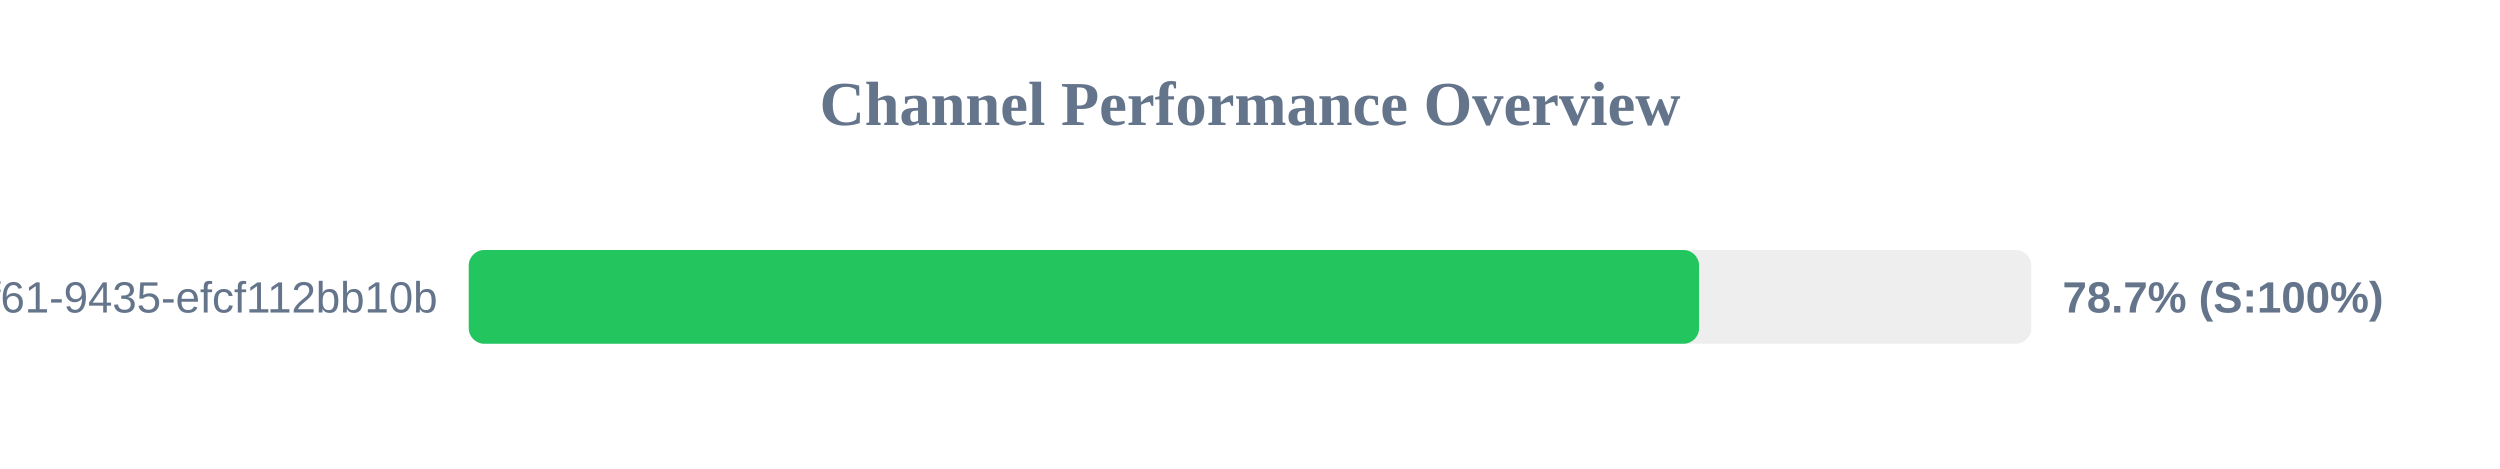
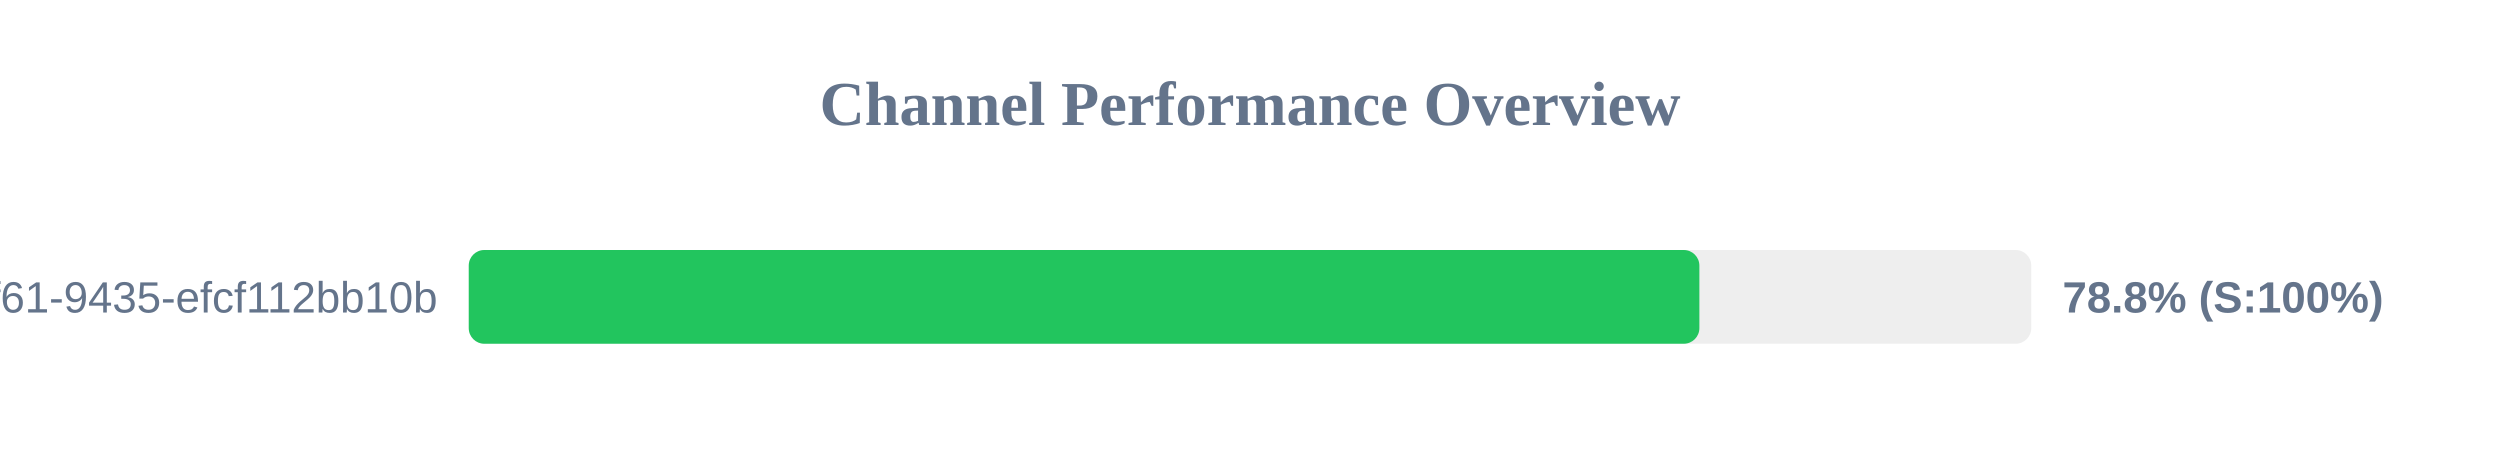
<svg xmlns="http://www.w3.org/2000/svg" width="800" height="150" version="1.1">
  <style>
        .row { font: 14px Arial; fill: #64748b; }
        .score { font: bold 14px Arial; fill: #64748b; }
    </style>
  <text x="400" y="40" text-anchor="middle" font-size="20px" font-weight="bold" fill="#64748b">Channel Performance Overview</text>
  <rect x="150" y="80" width="500" height="30" fill="#eee" rx="5" />
-   <rect x="150" y="80" width="393.7" height="30" fill="#22c55e" rx="5" />
+   <rect x="150" y="80" width="393.8" height="30" fill="#22c55e" rx="5" />
  <text x="140" y="100" text-anchor="end" class="row">?uuid=07c122ad-50b2-4f61-9435-efcf112bb10b</text>
-   <text x="660" y="100" text-anchor="start" class="score">78.7% (S:100%)</text>
+   <text x="660" y="100" text-anchor="start" class="score">78.8% (S:100%)</text>
</svg>
